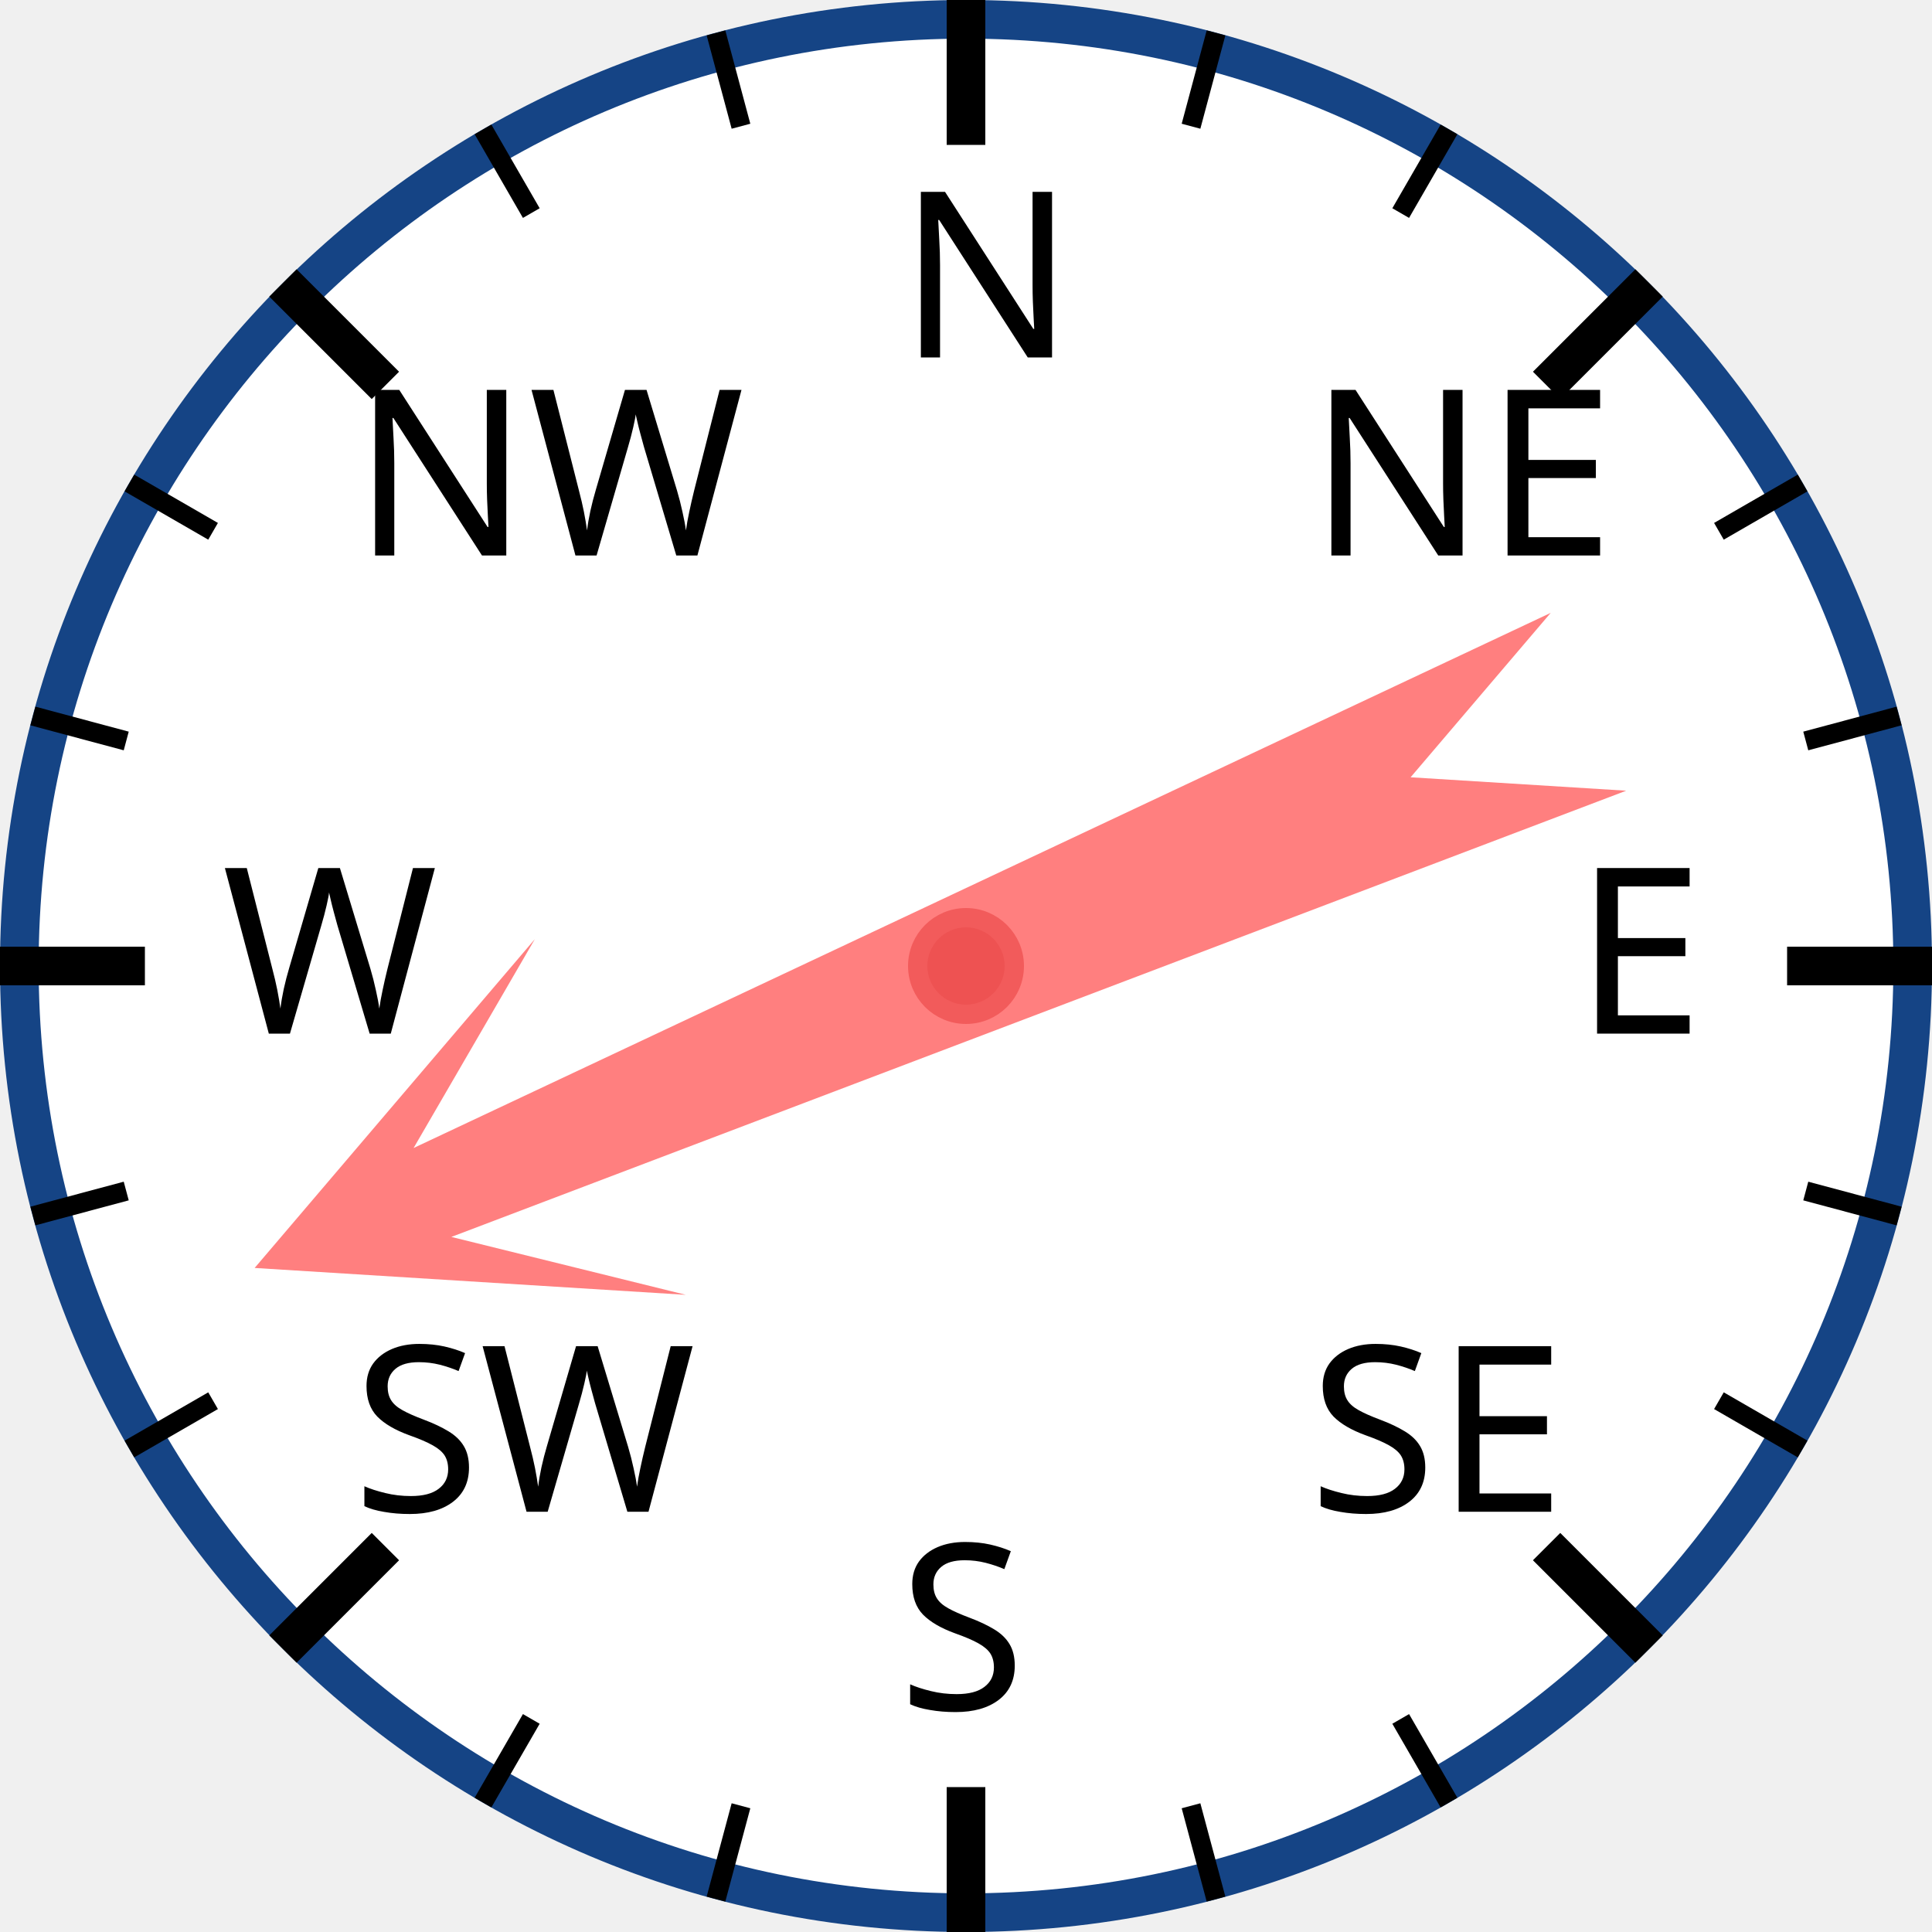
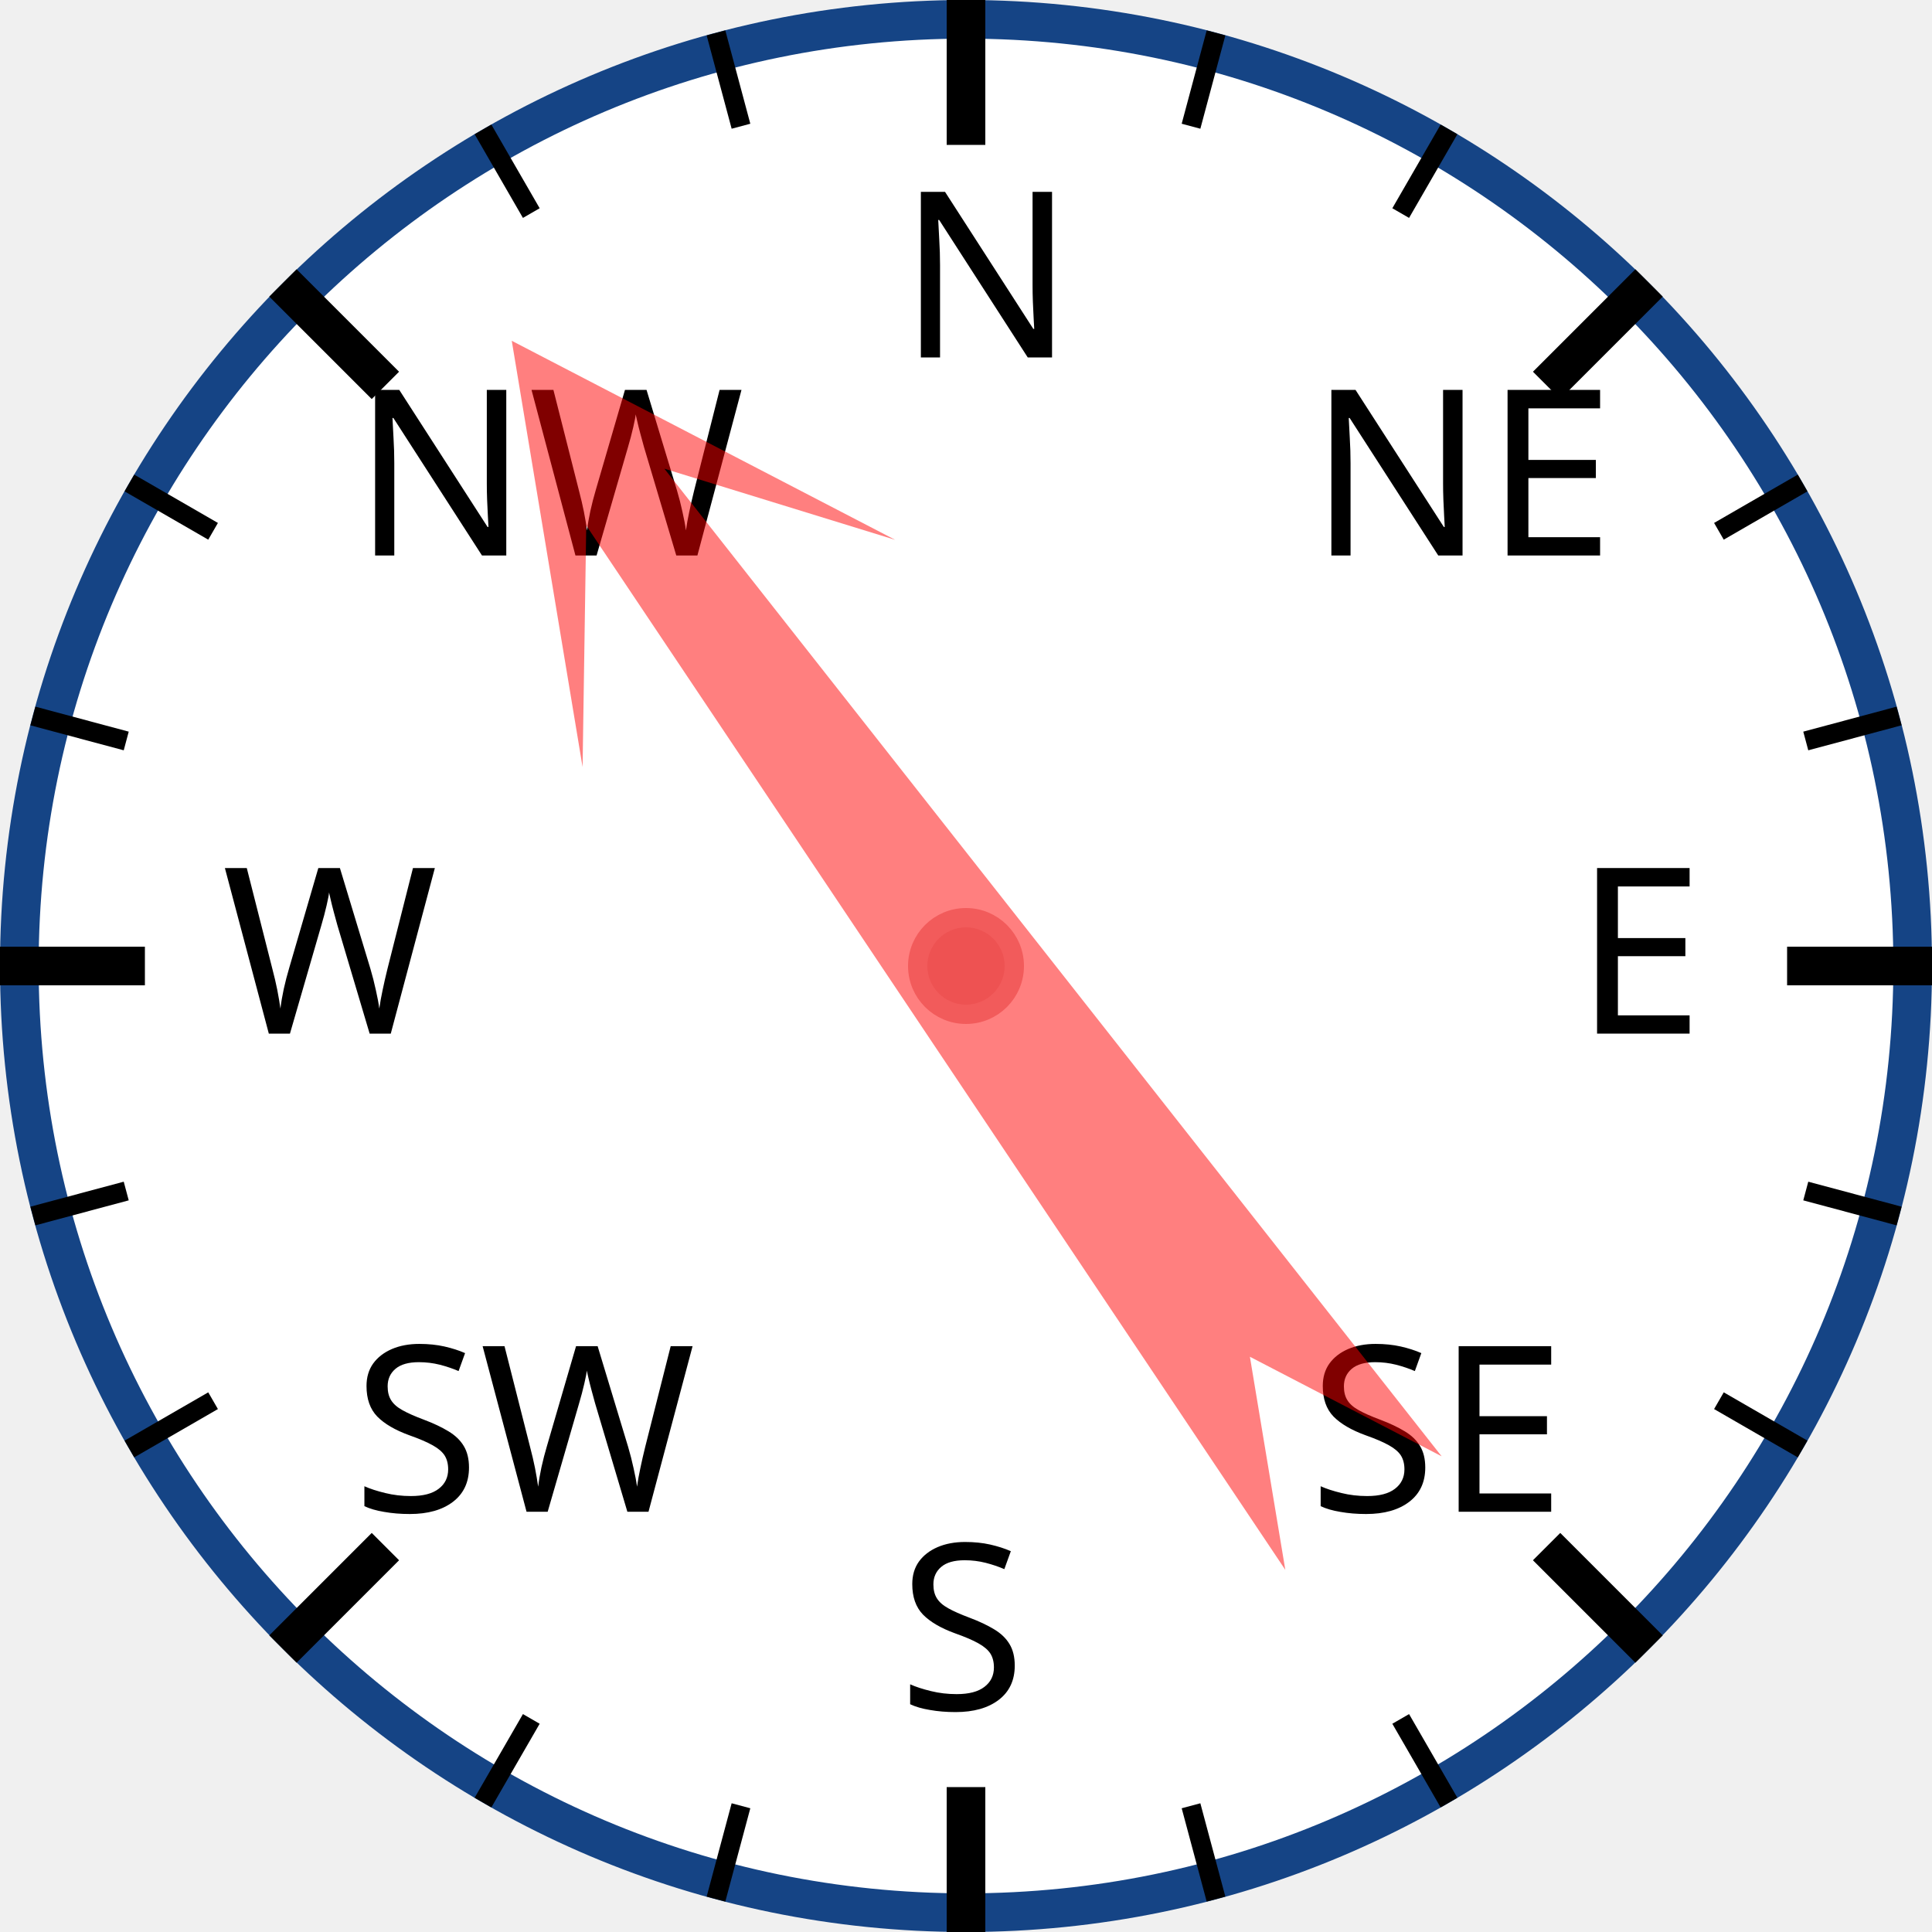
<svg xmlns="http://www.w3.org/2000/svg" width="120px" height="120px" viewBox="0 0 200 200">
  <circle cx="100" cy="100" r="98" style="fill: white; stroke: #154485; stroke-width: 4;" />
  <text x="93.0" y="37.0" style="font-family: sans-serif; font-size: 18pt;">N</text>
  <line x1="100.0" y1="0.0" x2="100.0" y2="15.0" style="stroke: black; stroke-width: 4;" />
  <line x1="74.118" y1="3.407" x2="76.706" y2="13.067" style="stroke: black; stroke-width: 2;" />
  <line x1="50" y1="13.397" x2="55" y2="22.058" style="stroke: black; stroke-width: 2;" />
  <text x="36.503" y="57.503" style="font-family: sans-serif; font-size: 18pt;">NW</text>
  <line x1="29.289" y1="29.289" x2="39.896" y2="39.896" style="stroke: black; stroke-width: 4;" />
  <line x1="13.397" y1="50" x2="22.058" y2="55" style="stroke: black; stroke-width: 2;" />
  <line x1="3.407" y1="74.118" x2="13.067" y2="76.706" style="stroke: black; stroke-width: 2;" />
  <text x="23.0" y="107.0" style="font-family: sans-serif; font-size: 18pt;">W</text>
  <line x1="0.0" y1="100.0" x2="15.0" y2="100.0" style="stroke: black; stroke-width: 4;" />
  <line x1="3.407" y1="125.882" x2="13.067" y2="123.294" style="stroke: black; stroke-width: 2;" />
  <line x1="13.397" y1="150" x2="22.058" y2="145" style="stroke: black; stroke-width: 2;" />
  <text x="36.503" y="156.497" style="font-family: sans-serif; font-size: 18pt;">SW</text>
  <line x1="29.289" y1="170.711" x2="39.896" y2="160.104" style="stroke: black; stroke-width: 4;" />
  <line x1="50" y1="186.603" x2="55" y2="177.942" style="stroke: black; stroke-width: 2;" />
  <line x1="74.118" y1="196.593" x2="76.706" y2="186.933" style="stroke: black; stroke-width: 2;" />
  <text x="93" y="177.0" style="font-family: sans-serif; font-size: 18pt;">S</text>
  <line x1="100" y1="200.0" x2="100" y2="185.0" style="stroke: black; stroke-width: 4;" />
  <line x1="125.882" y1="196.593" x2="123.294" y2="186.933" style="stroke: black; stroke-width: 2;" />
  <line x1="150.0" y1="186.603" x2="145.0" y2="177.942" style="stroke: black; stroke-width: 2;" />
  <text x="135.497" y="156.497" style="font-family: sans-serif; font-size: 18pt;">SE</text>
  <line x1="170.711" y1="170.711" x2="160.104" y2="160.104" style="stroke: black; stroke-width: 4;" />
  <line x1="186.603" y1="150" x2="177.942" y2="145" style="stroke: black; stroke-width: 2;" />
  <line x1="196.593" y1="125.882" x2="186.933" y2="123.294" style="stroke: black; stroke-width: 2;" />
  <text x="163.0" y="107" style="font-family: sans-serif; font-size: 18pt;">E</text>
  <line x1="200.0" y1="100" x2="185.0" y2="100" style="stroke: black; stroke-width: 4;" />
  <line x1="196.593" y1="74.118" x2="186.933" y2="76.706" style="stroke: black; stroke-width: 2;" />
  <line x1="186.603" y1="50" x2="177.942" y2="55" style="stroke: black; stroke-width: 2;" />
  <text x="135.497" y="57.503" style="font-family: sans-serif; font-size: 18pt;">NE</text>
  <line x1="170.711" y1="29.289" x2="160.104" y2="39.896" style="stroke: black; stroke-width: 4;" />
  <line x1="150" y1="13.397" x2="145" y2="22.058" style="stroke: black; stroke-width: 2;" />
  <line x1="125.882" y1="3.407" x2="123.294" y2="13.067" style="stroke: black; stroke-width: 2;" />
-   <polygon points="100 20 120 60 105 40 110 170 100 150 90 170 95 40 80 60" style="fill: red; fill-opacity: 0.5;" transform="rotate(247,100,100)" />
+   <polygon points="100 20 120 60 105 40 110 170 100 150 90 170 95 40 80 60" style="fill: red; fill-opacity: 0.5;" transform="rotate(324,100,100)" />
  <circle cx="100" cy="100" r="5" style="fill: #EE5252; stroke: #F25B5B; stroke-width: 2;" />
</svg>
